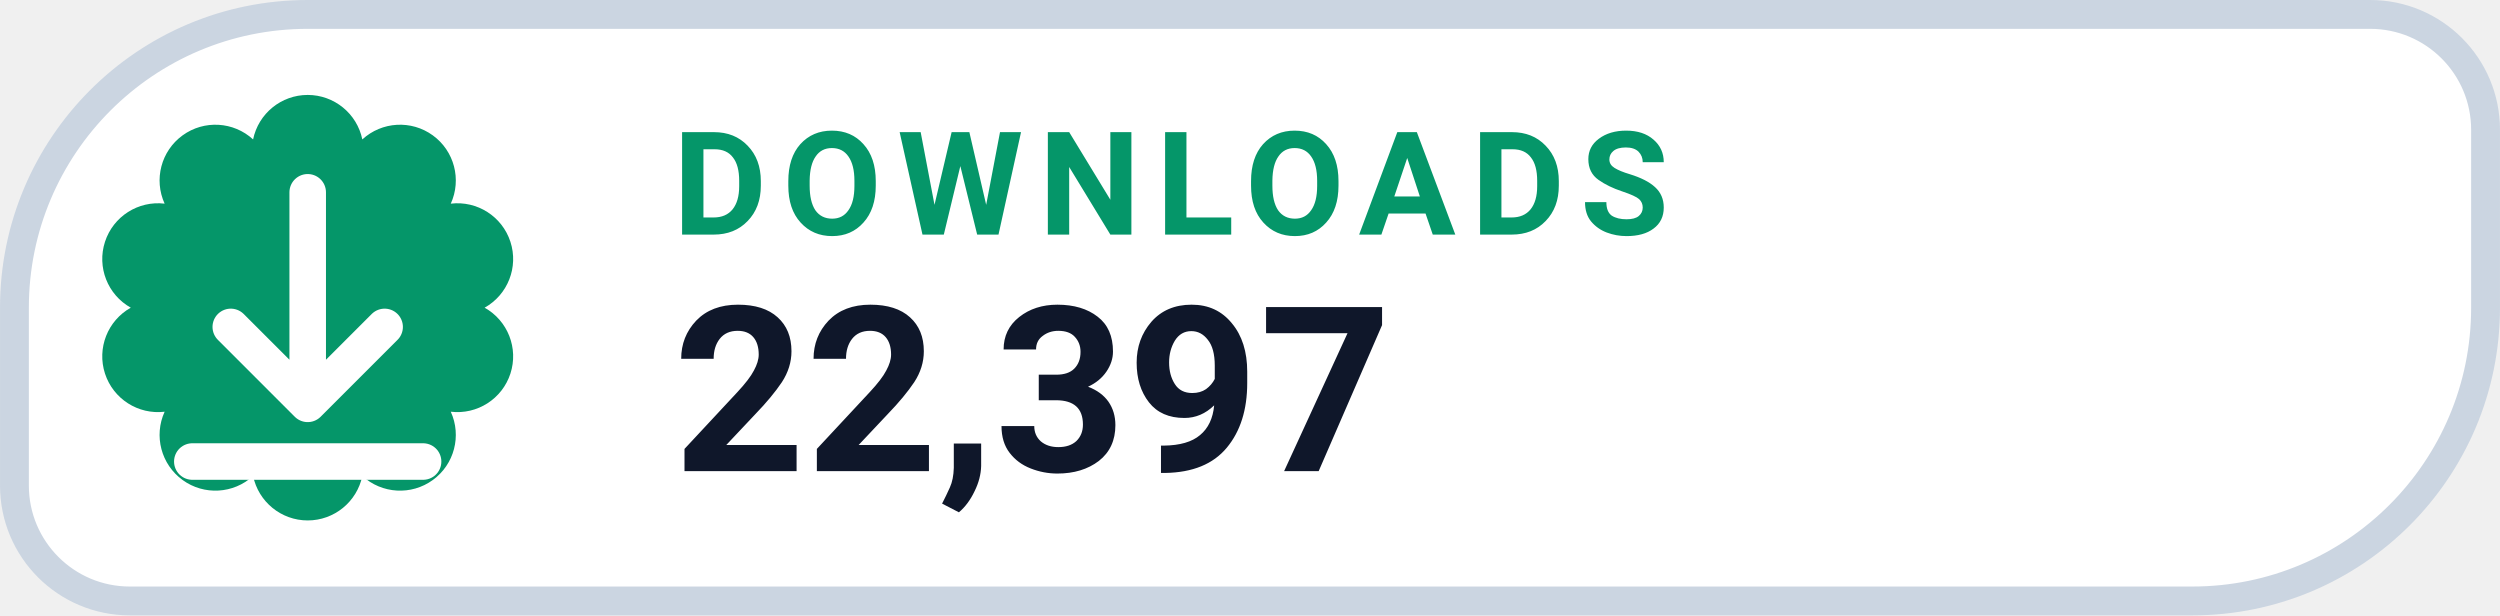
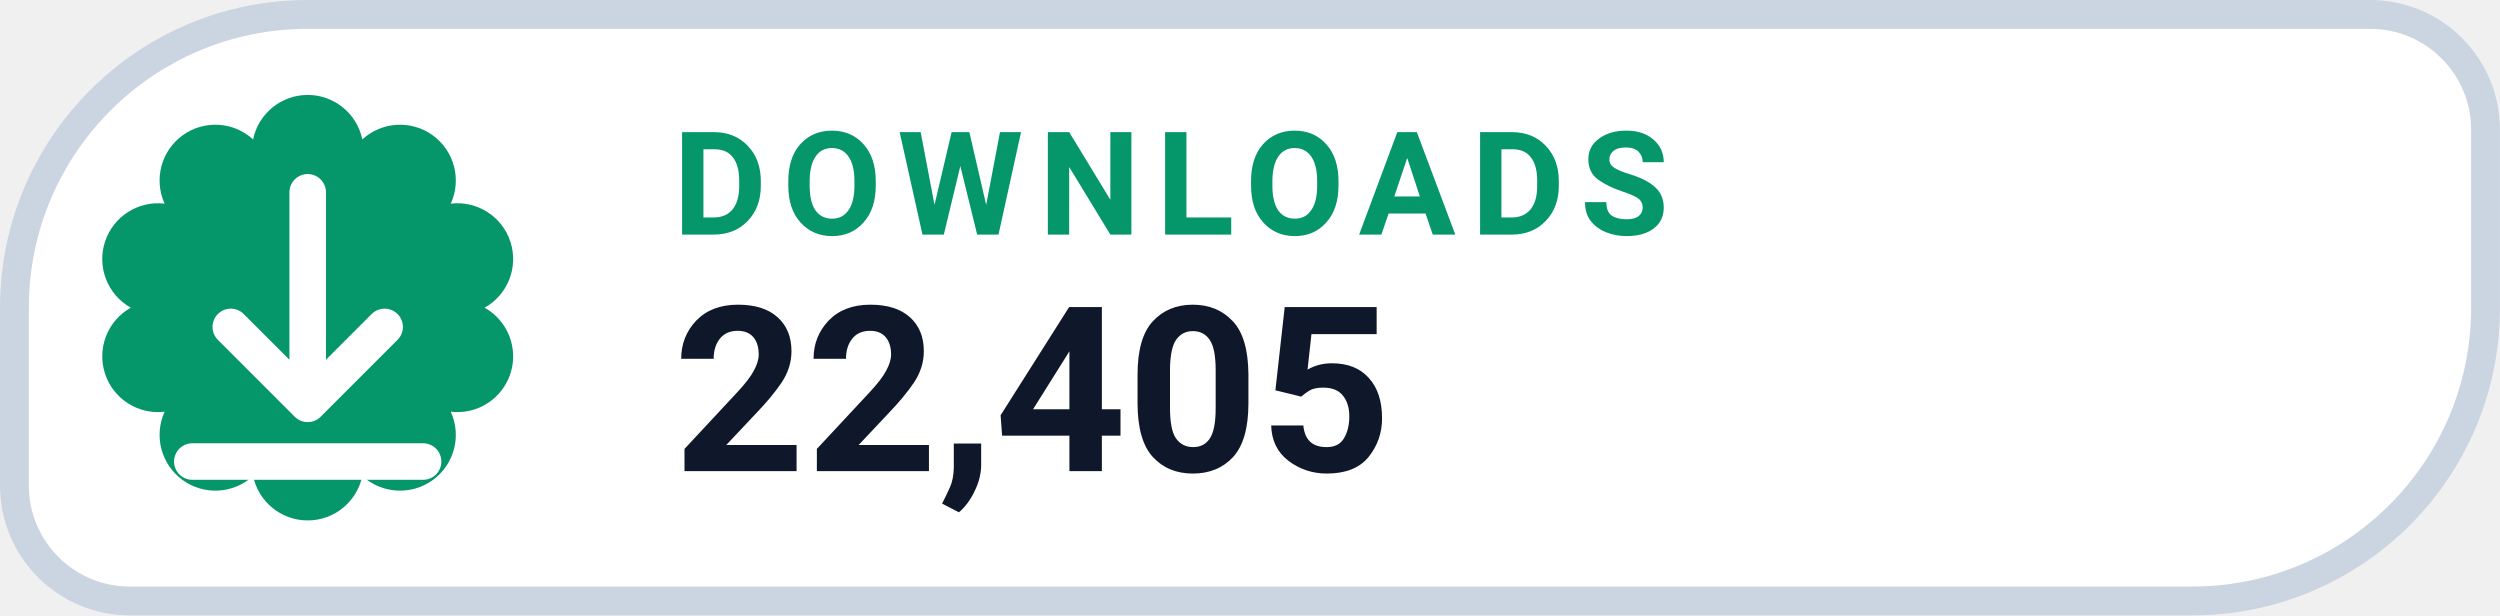
- <svg xmlns="http://www.w3.org/2000/svg" width="126" height="31.015" viewBox="0 0 130 32" role="img" aria-label="DOWNLOADS 22,397">
+ <svg xmlns="http://www.w3.org/2000/svg" width="126" height="31.015" viewBox="0 0 130 32" role="img" aria-label="DOWNLOADS 22,405">
  <path d="M 16.00 0.75 H 123.25 A 6.00 6.00 0 0 1 129.25 6.75 V 16.00 A 15.25 15.25 0 0 1 114.00 31.25 H 6.75 A 6.00 6.00 0 0 1 0.75 25.25 V 16.00 A 15.25 15.25 0 0 1 16.00 0.75 Z" fill="#FFFFFF" stroke="#CBD5E1" stroke-width="1.5" />
  <path d="M 13.16 7.25 A 2.90 2.90 0 0 1 18.84 7.25 A 2.90 2.90 0 0 1 23.44 10.59 A 2.90 2.90 0 0 1 25.20 16.00 A 2.90 2.90 0 0 1 23.44 21.41 A 2.90 2.90 0 0 1 18.84 24.75 A 2.90 2.90 0 0 1 13.16 24.75 A 2.90 2.90 0 0 1 8.56 21.41 A 2.90 2.90 0 0 1 6.80 16.00 A 2.90 2.90 0 0 1 8.56 10.59 A 2.90 2.90 0 0 1 13.16 7.25 Z" fill="#059669" />
  <g transform="translate(16 16)" style="color:#FFFFFF;">
    <path d="M0 -6 v11 m0 0 l4 -4 m-4 4 l-4 -4 M-6 8 h12" fill="none" stroke="currentColor" stroke-width="1.9" stroke-linecap="round" stroke-linejoin="round" />
  </g>
  <text x="35" y="12.2" fill="#059669" font-family="-apple-system,BlinkMacSystemFont,'Segoe UI',Roboto,Helvetica,Arial,sans-serif" font-size="7.5" font-weight="700" letter-spacing=".8">DOWNLOADS</text>
-   <text x="35" y="24.5" fill="#0F172A" font-family="-apple-system,BlinkMacSystemFont,'Segoe UI',Roboto,Helvetica,Arial,sans-serif" font-size="12" font-weight="750">22,397</text>
+   <text x="35" y="24.5" fill="#0F172A" font-family="-apple-system,BlinkMacSystemFont,'Segoe UI',Roboto,Helvetica,Arial,sans-serif" font-size="12" font-weight="750">22,405</text>
</svg>
